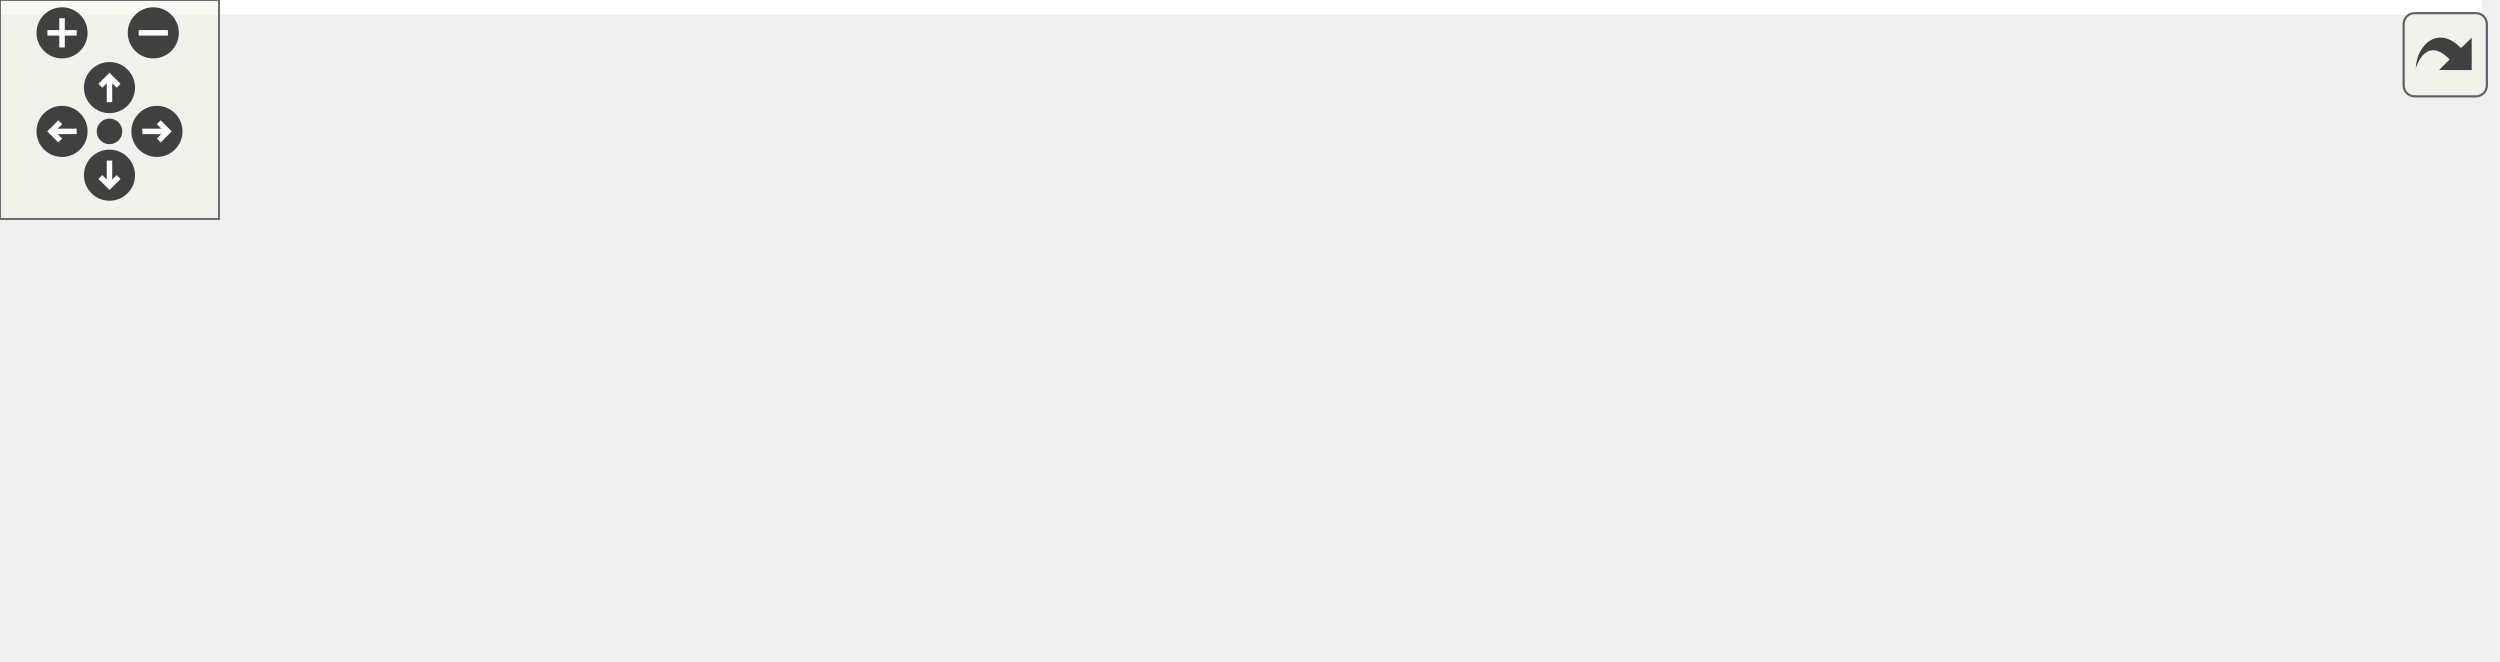
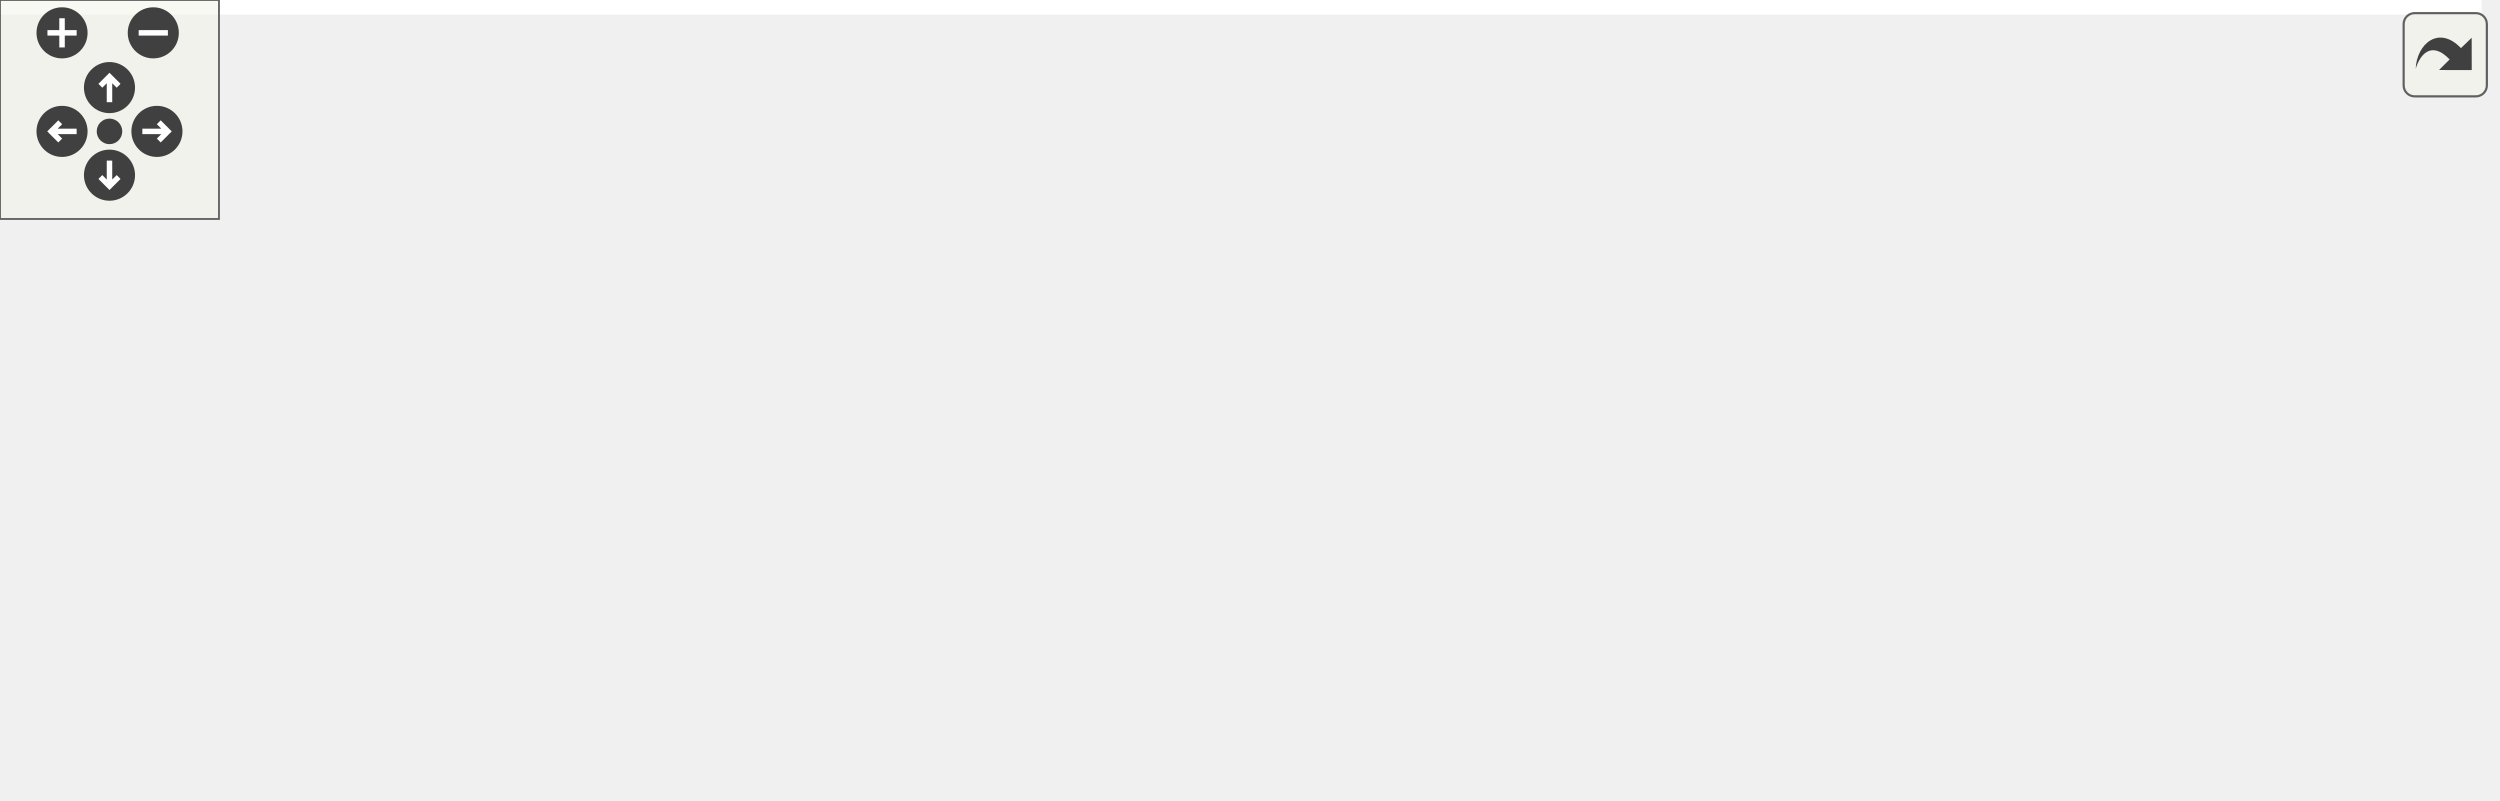
<svg xmlns="http://www.w3.org/2000/svg" xmlns:xlink="http://www.w3.org/1999/xlink" id="main" version="1.1" xml:space="preserve">
  <style type="text/css">
.edge:hover path { stroke: red; }
.edge:hover polygon { stroke: red; fill: red; }
</style>
  <defs>
    <circle id="rim" cx="0" cy="0" r="7" />
    <circle id="rim2" cx="0" cy="0" r="3.5" />
    <g id="zoomPlus">
      <use xlink:href="#rim" fill="#404040">
        <set attributeName="fill" to="#808080" begin="zoomplus.mouseover" end="zoomplus.mouseout" />
      </use>
      <path d="M-4,0h8M0,-4v8" fill="none" stroke="white" stroke-width="1.5" pointer-events="none" />
    </g>
    <g id="zoomMin">
      <use xlink:href="#rim" fill="#404040">
        <set attributeName="fill" to="#808080" begin="zoomminus.mouseover" end="zoomminus.mouseout" />
      </use>
      <path d="M-4,0h8" fill="none" stroke="white" stroke-width="1.5" pointer-events="none" />
    </g>
    <g id="dirArrow">
      <path fill="none" stroke="white" stroke-width="1.5" d="M0,-3.0v7 M-2.5,-0.5L0,-3.0L2.5,-0.5" />
    </g>
    <g id="resetDef">
      <use xlink:href="#rim2" fill="#404040">
        <set attributeName="fill" to="#808080" begin="reset.mouseover" end="reset.mouseout" />
      </use>
    </g>
  </defs>
  <svg id="graph" class="graph">
    <g id="viewport">
-       <polygon fill="#ffffff" stroke="transparent" points="-4,4 -4,-120.5 680,-120.5 680,4 -4,4" />
+       <polygon fill="#ffffff" stroke="transparent" points="-4,4 -4,-158.5 680,-158.5 680,4 -4,4" />
      <g id="node1" class="node">
        <g id="a_node1">
          <a xlink:title="Client::processCommand Führt einen empfangenen Befehl aus dem Serverprotokoll aus.">
-             <polygon fill="#bfbfbf" stroke="#000000" points="0,-22.5 0,-41.5 131,-41.5 131,-22.5 0,-22.5" />
-             <text text-anchor="middle" x="65.5" y="-29.5" font-family="Helvetica,sans-Serif" font-size="10.00" fill="#000000">Client::processCommand</text>
+             <polygon fill="#bfbfbf" stroke="#000000" points="0,-38.5 0,-57.5 131,-57.5 131,-38.5 0,-38.5" />
+             <text text-anchor="middle" x="65.5" y="-45.5" font-family="Helvetica,sans-Serif" font-size="10.00" fill="#000000">Client::processCommand</text>
          </a>
        </g>
      </g>
      <g id="node2" class="node">
        <g id="a_node2">
          <a xlink:href="classMapRenderer.html#a58a55f100157958cf39c7028b12ef569" target="_top" xlink:title=" ">
-             <polygon fill="#ffffff" stroke="#000000" points="167,-39 167,-69 334,-69 334,-39 167,-39" />
-             <text text-anchor="start" x="175" y="-57" font-family="Helvetica,sans-Serif" font-size="10.00" fill="#000000">MapRenderer::animateMovement</text>
-             <text text-anchor="middle" x="250.5" y="-46" font-family="Helvetica,sans-Serif" font-size="10.00" fill="#000000">Tracked</text>
+             <polygon fill="#ffffff" stroke="#000000" points="167,-77 167,-107 334,-107 334,-77 167,-77" />
+             <text text-anchor="start" x="175" y="-95" font-family="Helvetica,sans-Serif" font-size="10.00" fill="#000000">MapRenderer::animateMovement</text>
+             <text text-anchor="middle" x="250.5" y="-84" font-family="Helvetica,sans-Serif" font-size="10.00" fill="#000000">Tracked</text>
          </a>
        </g>
      </g>
      <g id="edge1" class="edge">
-         <path fill="none" stroke="#191970" d="M131.245,-39.818C139.531,-40.804 148.13,-41.826 156.744,-42.851" />
-         <polygon fill="#191970" stroke="#191970" points="156.501,-46.346 166.844,-44.052 157.327,-39.395 156.501,-46.346" />
+         <path fill="none" stroke="#191970" d="M105.642,-57.547C126.564,-62.523 152.814,-68.767 177.202,-74.567" />
+         <polygon fill="#191970" stroke="#191970" points="176.619,-78.026 187.157,-76.935 178.238,-71.216 176.619,-78.026" />
      </g>
      <g id="node7" class="node">
        <g id="a_node7">
+           <a xlink:href="classMapRenderer.html#a37d712e19b31db09e555976bb8647df7" target="_top" xlink:title="MapRenderer::deleteAnimationId Löscht eine Animation anhand der Entity-Id.">
+             <polygon fill="#ffffff" stroke="#000000" points="168,-38.5 168,-57.5 333,-57.5 333,-38.5 168,-38.5" />
+             <text text-anchor="middle" x="250.5" y="-45.5" font-family="Helvetica,sans-Serif" font-size="10.00" fill="#000000">MapRenderer::deleteAnimationId</text>
+           </a>
+         </g>
+       </g>
+       <g id="edge6" class="edge">
+         <path fill="none" stroke="#191970" d="M131.245,-48C139.847,-48 148.787,-48 157.731,-48" />
+         <polygon fill="#191970" stroke="#191970" points="157.811,-51.5 167.811,-48 157.811,-44.5 157.811,-51.5" />
+       </g>
+       <g id="node8" class="node">
+         <g id="a_node8">
          <a xlink:href="classDataModel.html#a75f38e795a59558568e22dbb095d24ac" target="_top" xlink:title="DataModel::setTime Setzt den aktuellen Zeitstempel.">
            <polygon fill="#ffffff" stroke="#000000" points="195.5,-.5 195.5,-19.5 305.5,-19.5 305.5,-.5 195.5,-.5" />
            <text text-anchor="middle" x="250.5" y="-7.5" font-family="Helvetica,sans-Serif" font-size="10.00" fill="#000000">DataModel::setTime</text>
          </a>
        </g>
      </g>
-       <g id="edge6" class="edge">
-         <path fill="none" stroke="#191970" d="M131.245,-24.182C148.782,-22.096 167.723,-19.844 185.234,-17.761" />
-         <polygon fill="#191970" stroke="#191970" points="185.841,-21.214 195.358,-16.557 185.015,-14.263 185.841,-21.214" />
+       <g id="edge7" class="edge">
+         <path fill="none" stroke="#191970" d="M112.183,-38.411C137.146,-33.283 168.064,-26.933 194.334,-21.537" />
+         <polygon fill="#191970" stroke="#191970" points="195.061,-24.961 204.152,-19.52 193.653,-18.104 195.061,-24.961" />
      </g>
      <g id="node3" class="node">
        <g id="a_node3">
          <a xlink:href="classMapRenderer.html#a8a4025ac579a3a9ec1b56544431f263b" target="_top" xlink:title="MapRenderer::handleReachedPoint Wird aufgerufen, wenn eine Animation einen neuen Punkt erreicht.">
-             <polygon fill="#ffffff" stroke="#000000" points="370,-64 370,-94 526,-94 526,-64 370,-64" />
-             <text text-anchor="start" x="378" y="-82" font-family="Helvetica,sans-Serif" font-size="10.00" fill="#000000">MapRenderer::handleReached</text>
-             <text text-anchor="middle" x="448" y="-71" font-family="Helvetica,sans-Serif" font-size="10.00" fill="#000000">Point</text>
+             <polygon fill="#ffffff" stroke="#000000" points="370,-102 370,-132 526,-132 526,-102 370,-102" />
+             <text text-anchor="start" x="378" y="-120" font-family="Helvetica,sans-Serif" font-size="10.00" fill="#000000">MapRenderer::handleReached</text>
+             <text text-anchor="middle" x="448" y="-109" font-family="Helvetica,sans-Serif" font-size="10.00" fill="#000000">Point</text>
          </a>
        </g>
      </g>
      <g id="edge2" class="edge">
-         <path fill="none" stroke="#191970" d="M334.258,-64.602C342.721,-65.674 351.335,-66.764 359.842,-67.841" />
-         <polygon fill="#191970" stroke="#191970" points="359.405,-71.313 369.765,-69.097 360.284,-64.369 359.405,-71.313" />
+         <path fill="none" stroke="#191970" d="M334.258,-102.602C342.721,-103.674 351.335,-104.764 359.842,-105.841" />
+         <polygon fill="#191970" stroke="#191970" points="359.405,-109.313 369.765,-107.097 360.284,-102.369 359.405,-109.313" />
      </g>
      <g id="node6" class="node">
        <g id="a_node6">
          <a xlink:href="classAnimationMovement.html#ac08c2750866d7ed93bcede356626883b" target="_top" xlink:title="AnimationMovement::setEmitChanges Setzt ob jede Punktänderung emitted wird.">
-             <polygon fill="#ffffff" stroke="#000000" points="391,-15 391,-45 505,-45 505,-15 391,-15" />
-             <text text-anchor="start" x="399" y="-33" font-family="Helvetica,sans-Serif" font-size="10.00" fill="#000000">AnimationMovement::</text>
-             <text text-anchor="middle" x="448" y="-22" font-family="Helvetica,sans-Serif" font-size="10.00" fill="#000000">setEmitChanges</text>
+             <polygon fill="#ffffff" stroke="#000000" points="391,-53 391,-83 505,-83 505,-53 391,-53" />
+             <text text-anchor="start" x="399" y="-71" font-family="Helvetica,sans-Serif" font-size="10.00" fill="#000000">AnimationMovement::</text>
+             <text text-anchor="middle" x="448" y="-60" font-family="Helvetica,sans-Serif" font-size="10.00" fill="#000000">setEmitChanges</text>
          </a>
        </g>
      </g>
      <g id="edge5" class="edge">
-         <path fill="none" stroke="#191970" d="M334.258,-43.822C349.719,-41.943 365.682,-40.003 380.584,-38.192" />
-         <polygon fill="#191970" stroke="#191970" points="381.206,-41.642 390.711,-36.962 380.362,-34.694 381.206,-41.642" />
+         <path fill="none" stroke="#191970" d="M334.258,-81.822C349.719,-79.943 365.682,-78.003 380.584,-76.192" />
+         <polygon fill="#191970" stroke="#191970" points="381.206,-79.642 390.711,-74.962 380.362,-72.694 381.206,-79.642" />
      </g>
      <g id="node4" class="node">
        <g id="a_node4">
          <a xlink:href="classAnimationMovement.html#afa899606a17b3a76e8c8f5b9f2e3dbf8" target="_top" xlink:title=" ">
-             <polygon fill="#ffffff" stroke="#000000" points="562,-86 562,-116 676,-116 676,-86 562,-86" />
-             <text text-anchor="start" x="570" y="-104" font-family="Helvetica,sans-Serif" font-size="10.00" fill="#000000">AnimationMovement::</text>
-             <text text-anchor="middle" x="619" y="-93" font-family="Helvetica,sans-Serif" font-size="10.00" fill="#000000">getEntity</text>
+             <polygon fill="#ffffff" stroke="#000000" points="562,-124 562,-154 676,-154 676,-124 562,-124" />
+             <text text-anchor="start" x="570" y="-142" font-family="Helvetica,sans-Serif" font-size="10.00" fill="#000000">AnimationMovement::</text>
+             <text text-anchor="middle" x="619" y="-131" font-family="Helvetica,sans-Serif" font-size="10.00" fill="#000000">getEntity</text>
          </a>
        </g>
      </g>
      <g id="edge3" class="edge">
-         <path fill="none" stroke="#191970" d="M526.493,-89.099C534.982,-90.191 543.564,-91.295 551.901,-92.367" />
-         <polygon fill="#191970" stroke="#191970" points="551.561,-95.852 561.926,-93.657 552.454,-88.91 551.561,-95.852" />
+         <path fill="none" stroke="#191970" d="M526.493,-127.099C534.982,-128.191 543.564,-129.295 551.901,-130.367" />
+         <polygon fill="#191970" stroke="#191970" points="551.561,-133.852 561.926,-131.657 552.454,-126.91 551.561,-133.852" />
      </g>
      <g id="node5" class="node">
        <g id="a_node5">
          <a xlink:href="classAnimationEntity.html#a44265778f36955ef1bdaf322bff386c9" target="_top" xlink:title="AnimationEntity::getId Liefert die ID zurück.">
-             <polygon fill="#ffffff" stroke="#000000" points="562.5,-47.5 562.5,-66.5 675.5,-66.5 675.5,-47.5 562.5,-47.5" />
-             <text text-anchor="middle" x="619" y="-54.5" font-family="Helvetica,sans-Serif" font-size="10.00" fill="#000000">AnimationEntity::getId</text>
+             <polygon fill="#ffffff" stroke="#000000" points="562.5,-85.5 562.5,-104.5 675.5,-104.5 675.5,-85.5 562.5,-85.5" />
+             <text text-anchor="middle" x="619" y="-92.5" font-family="Helvetica,sans-Serif" font-size="10.00" fill="#000000">AnimationEntity::getId</text>
          </a>
        </g>
      </g>
      <g id="edge4" class="edge">
-         <path fill="none" stroke="#191970" d="M526.493,-68.901C535.107,-67.793 543.817,-66.673 552.269,-65.585" />
-         <polygon fill="#191970" stroke="#191970" points="552.955,-69.026 562.427,-64.278 552.062,-62.083 552.955,-69.026" />
+         <path fill="none" stroke="#191970" d="M526.493,-106.901C535.107,-105.793 543.817,-104.673 552.269,-103.585" />
+         <polygon fill="#191970" stroke="#191970" points="552.955,-107.026 562.427,-102.278 552.062,-100.083 552.955,-107.026" />
      </g>
    </g>
  </svg>
  <g id="navigator" transform="translate(0 0)" fill="#404254">
    <rect fill="#f2f5e9" fill-opacity="0.5" stroke="#606060" stroke-width=".5" x="0" y="0" width="60" height="60" />
    <use id="zoomplus" xlink:href="#zoomPlus" x="17" y="9" />
    <use id="zoomminus" xlink:href="#zoomMin" x="42" y="9" />
    <use id="reset" xlink:href="#resetDef" x="30" y="36" />
    <g id="arrowUp" xlink:href="#dirArrow" transform="translate(30 24)">
      <use xlink:href="#rim" fill="#404040">
        <set attributeName="fill" to="#808080" begin="arrowUp.mouseover" end="arrowUp.mouseout" />
      </use>
      <path fill="none" stroke="white" stroke-width="1.5" d="M0,-3.0v7 M-2.5,-0.5L0,-3.0L2.5,-0.5" />
    </g>
    <g id="arrowRight" xlink:href="#dirArrow" transform="rotate(90) translate(36 -43)">
      <use xlink:href="#rim" fill="#404040">
        <set attributeName="fill" to="#808080" begin="arrowRight.mouseover" end="arrowRight.mouseout" />
      </use>
      <path fill="none" stroke="white" stroke-width="1.5" d="M0,-3.0v7 M-2.5,-0.5L0,-3.0L2.5,-0.5" />
    </g>
    <g id="arrowDown" xlink:href="#dirArrow" transform="rotate(180) translate(-30 -48)">
      <use xlink:href="#rim" fill="#404040">
        <set attributeName="fill" to="#808080" begin="arrowDown.mouseover" end="arrowDown.mouseout" />
      </use>
      <path fill="none" stroke="white" stroke-width="1.5" d="M0,-3.0v7 M-2.5,-0.5L0,-3.0L2.5,-0.5" />
    </g>
    <g id="arrowLeft" xlink:href="#dirArrow" transform="rotate(270) translate(-36 17)">
      <use xlink:href="#rim" fill="#404040">
        <set attributeName="fill" to="#808080" begin="arrowLeft.mouseover" end="arrowLeft.mouseout" />
      </use>
      <path fill="none" stroke="white" stroke-width="1.5" d="M0,-3.0v7 M-2.5,-0.5L0,-3.0L2.5,-0.5" />
    </g>
  </g>
  <svg viewBox="0 0 15 15" width="100%" height="30px" preserveAspectRatio="xMaxYMin meet">
    <g id="arrow_out" transform="scale(0.3 0.3)">
      <a xlink:href="classClient_a4cc6ded21fb38d6341fd91314156920e_cgraph_org.svg" target="_base">
        <rect id="button" ry="5" rx="5" y="6" x="6" height="38" width="38" fill="#f2f5e9" fill-opacity="0.5" stroke="#606060" stroke-width="1.0" />
        <path id="arrow" d="M 11.5,31.437 C 11.94,20.098 22.043,11.323 32.159,21.979 L 37.069,17.246 C 37.069,17.246 37.088,32 37.088,32 L 22.16,31.978 C 22.16,31.978 26.998,27.14 26.998,27.14 C 18.529,18.264 13.292,25.23 11.5,31.437 z" style="fill:#404040;" />
      </a>
    </g>
  </svg>
</svg>
